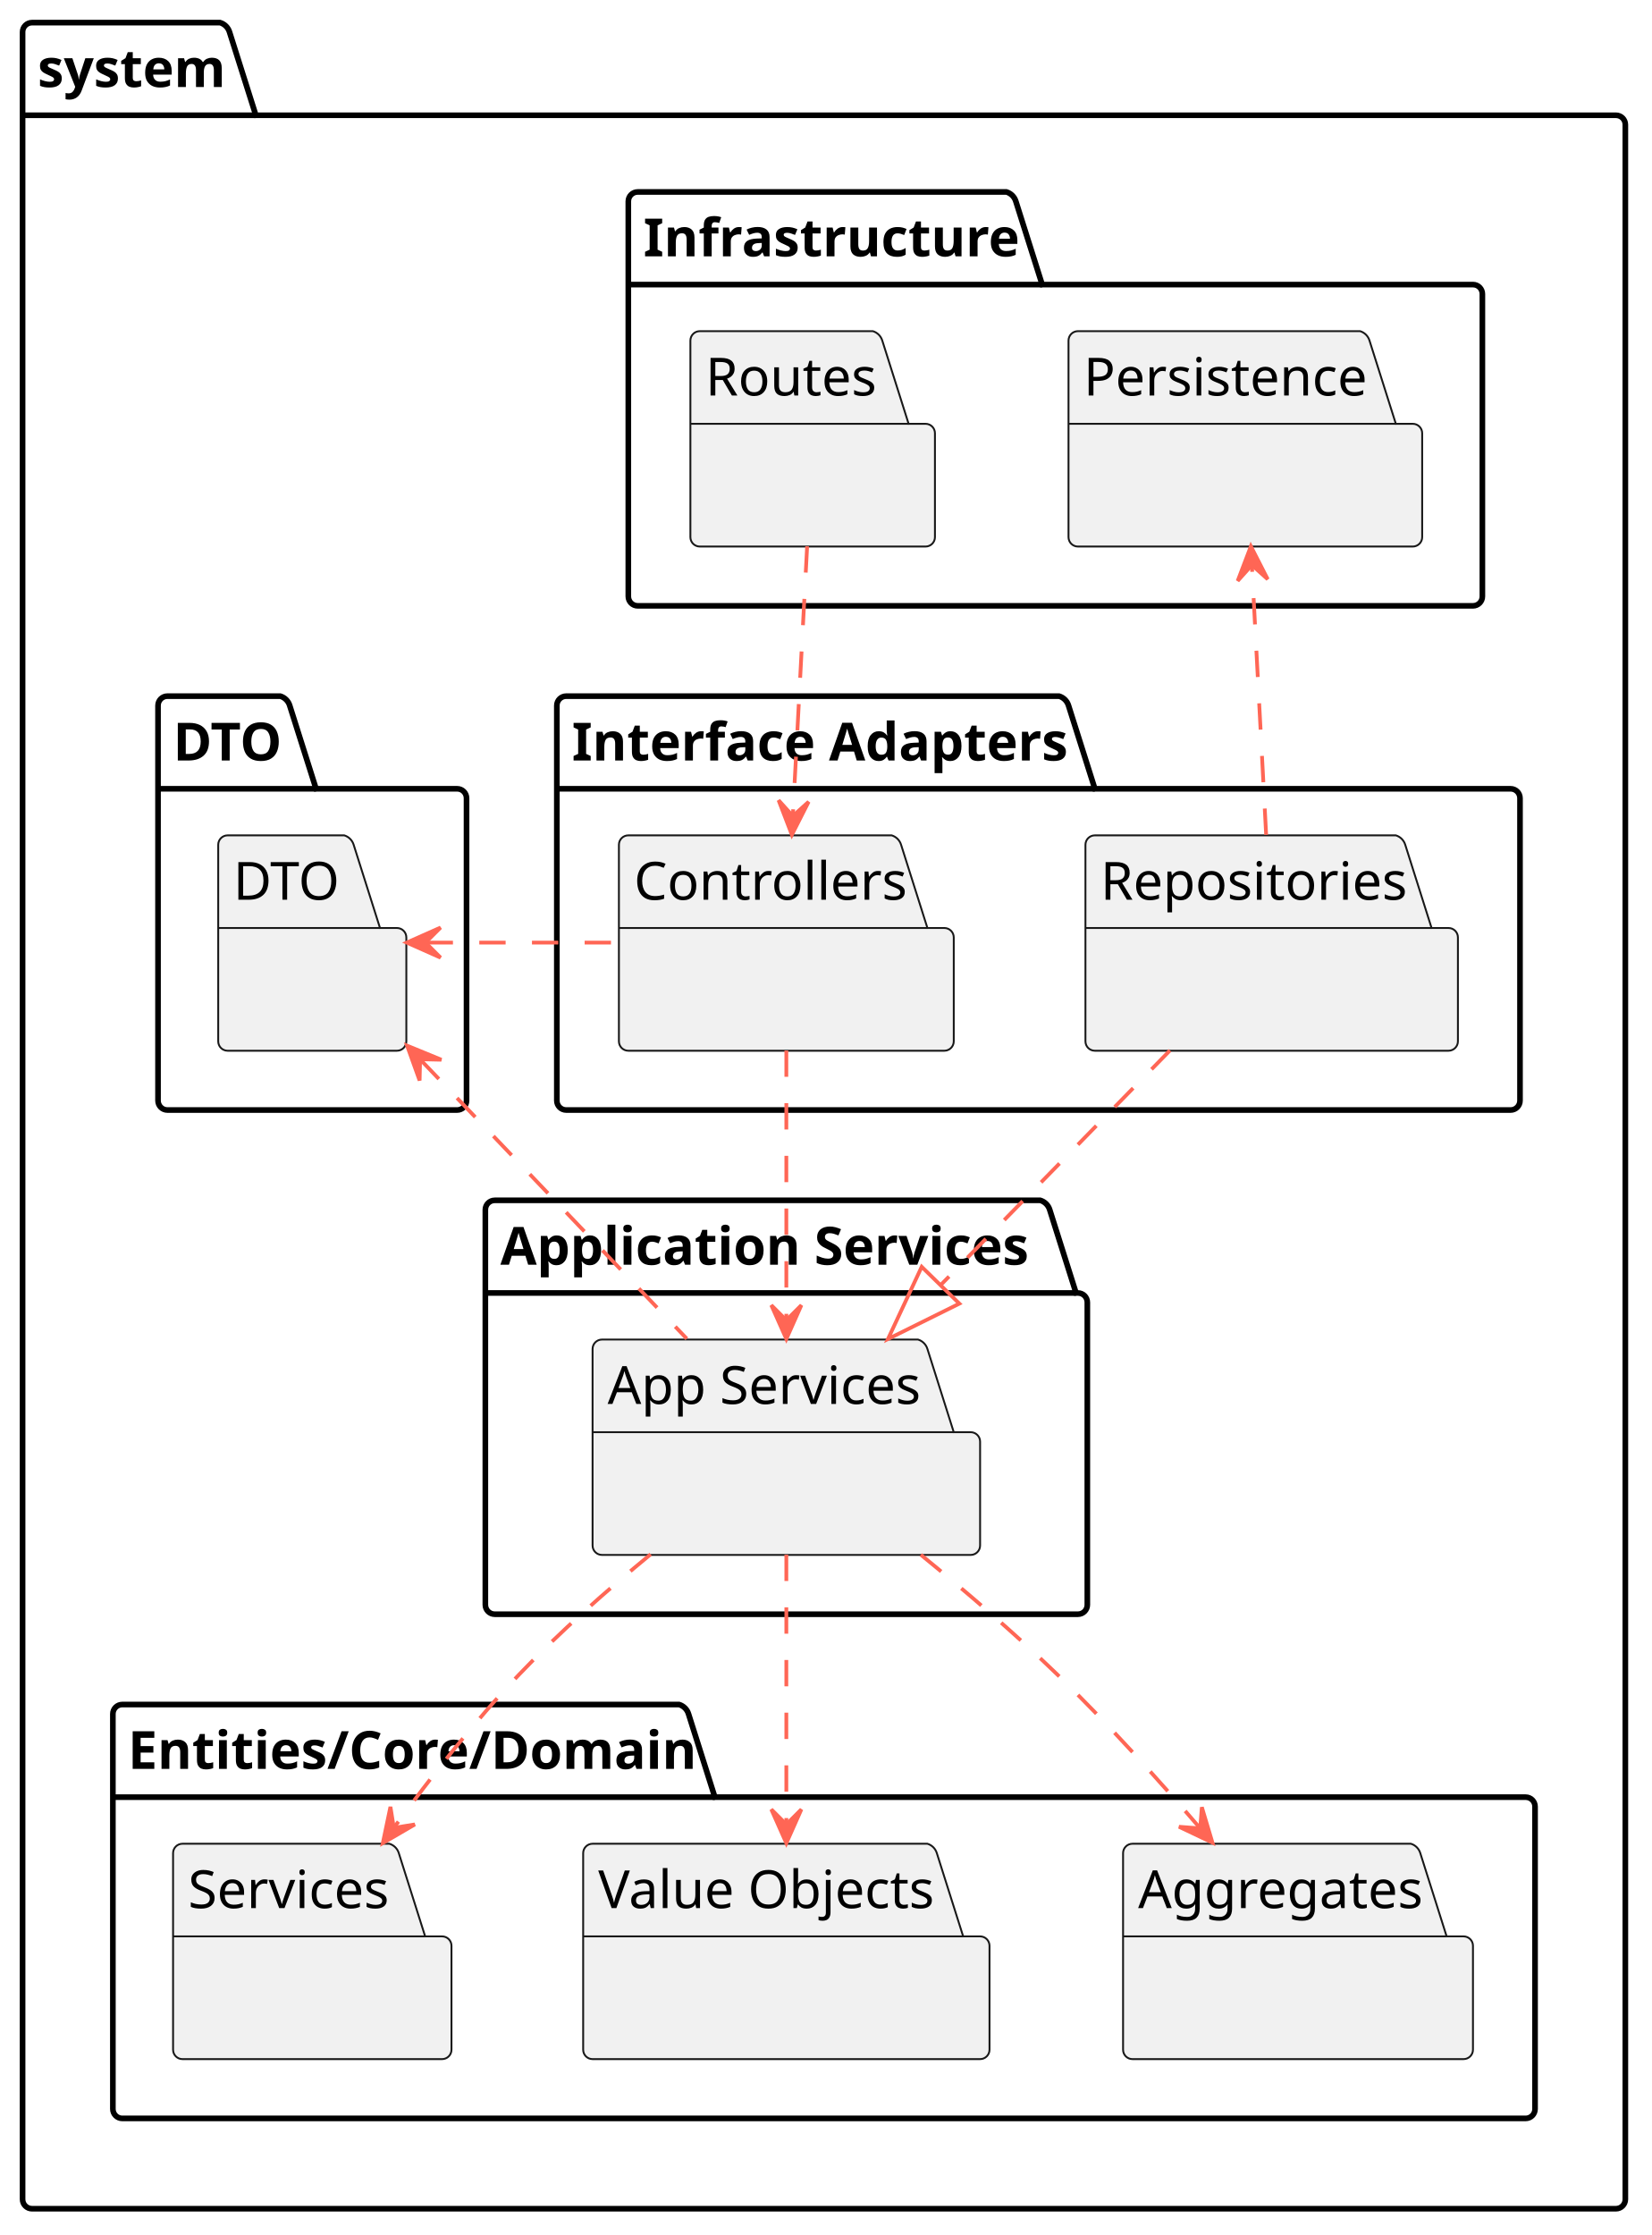
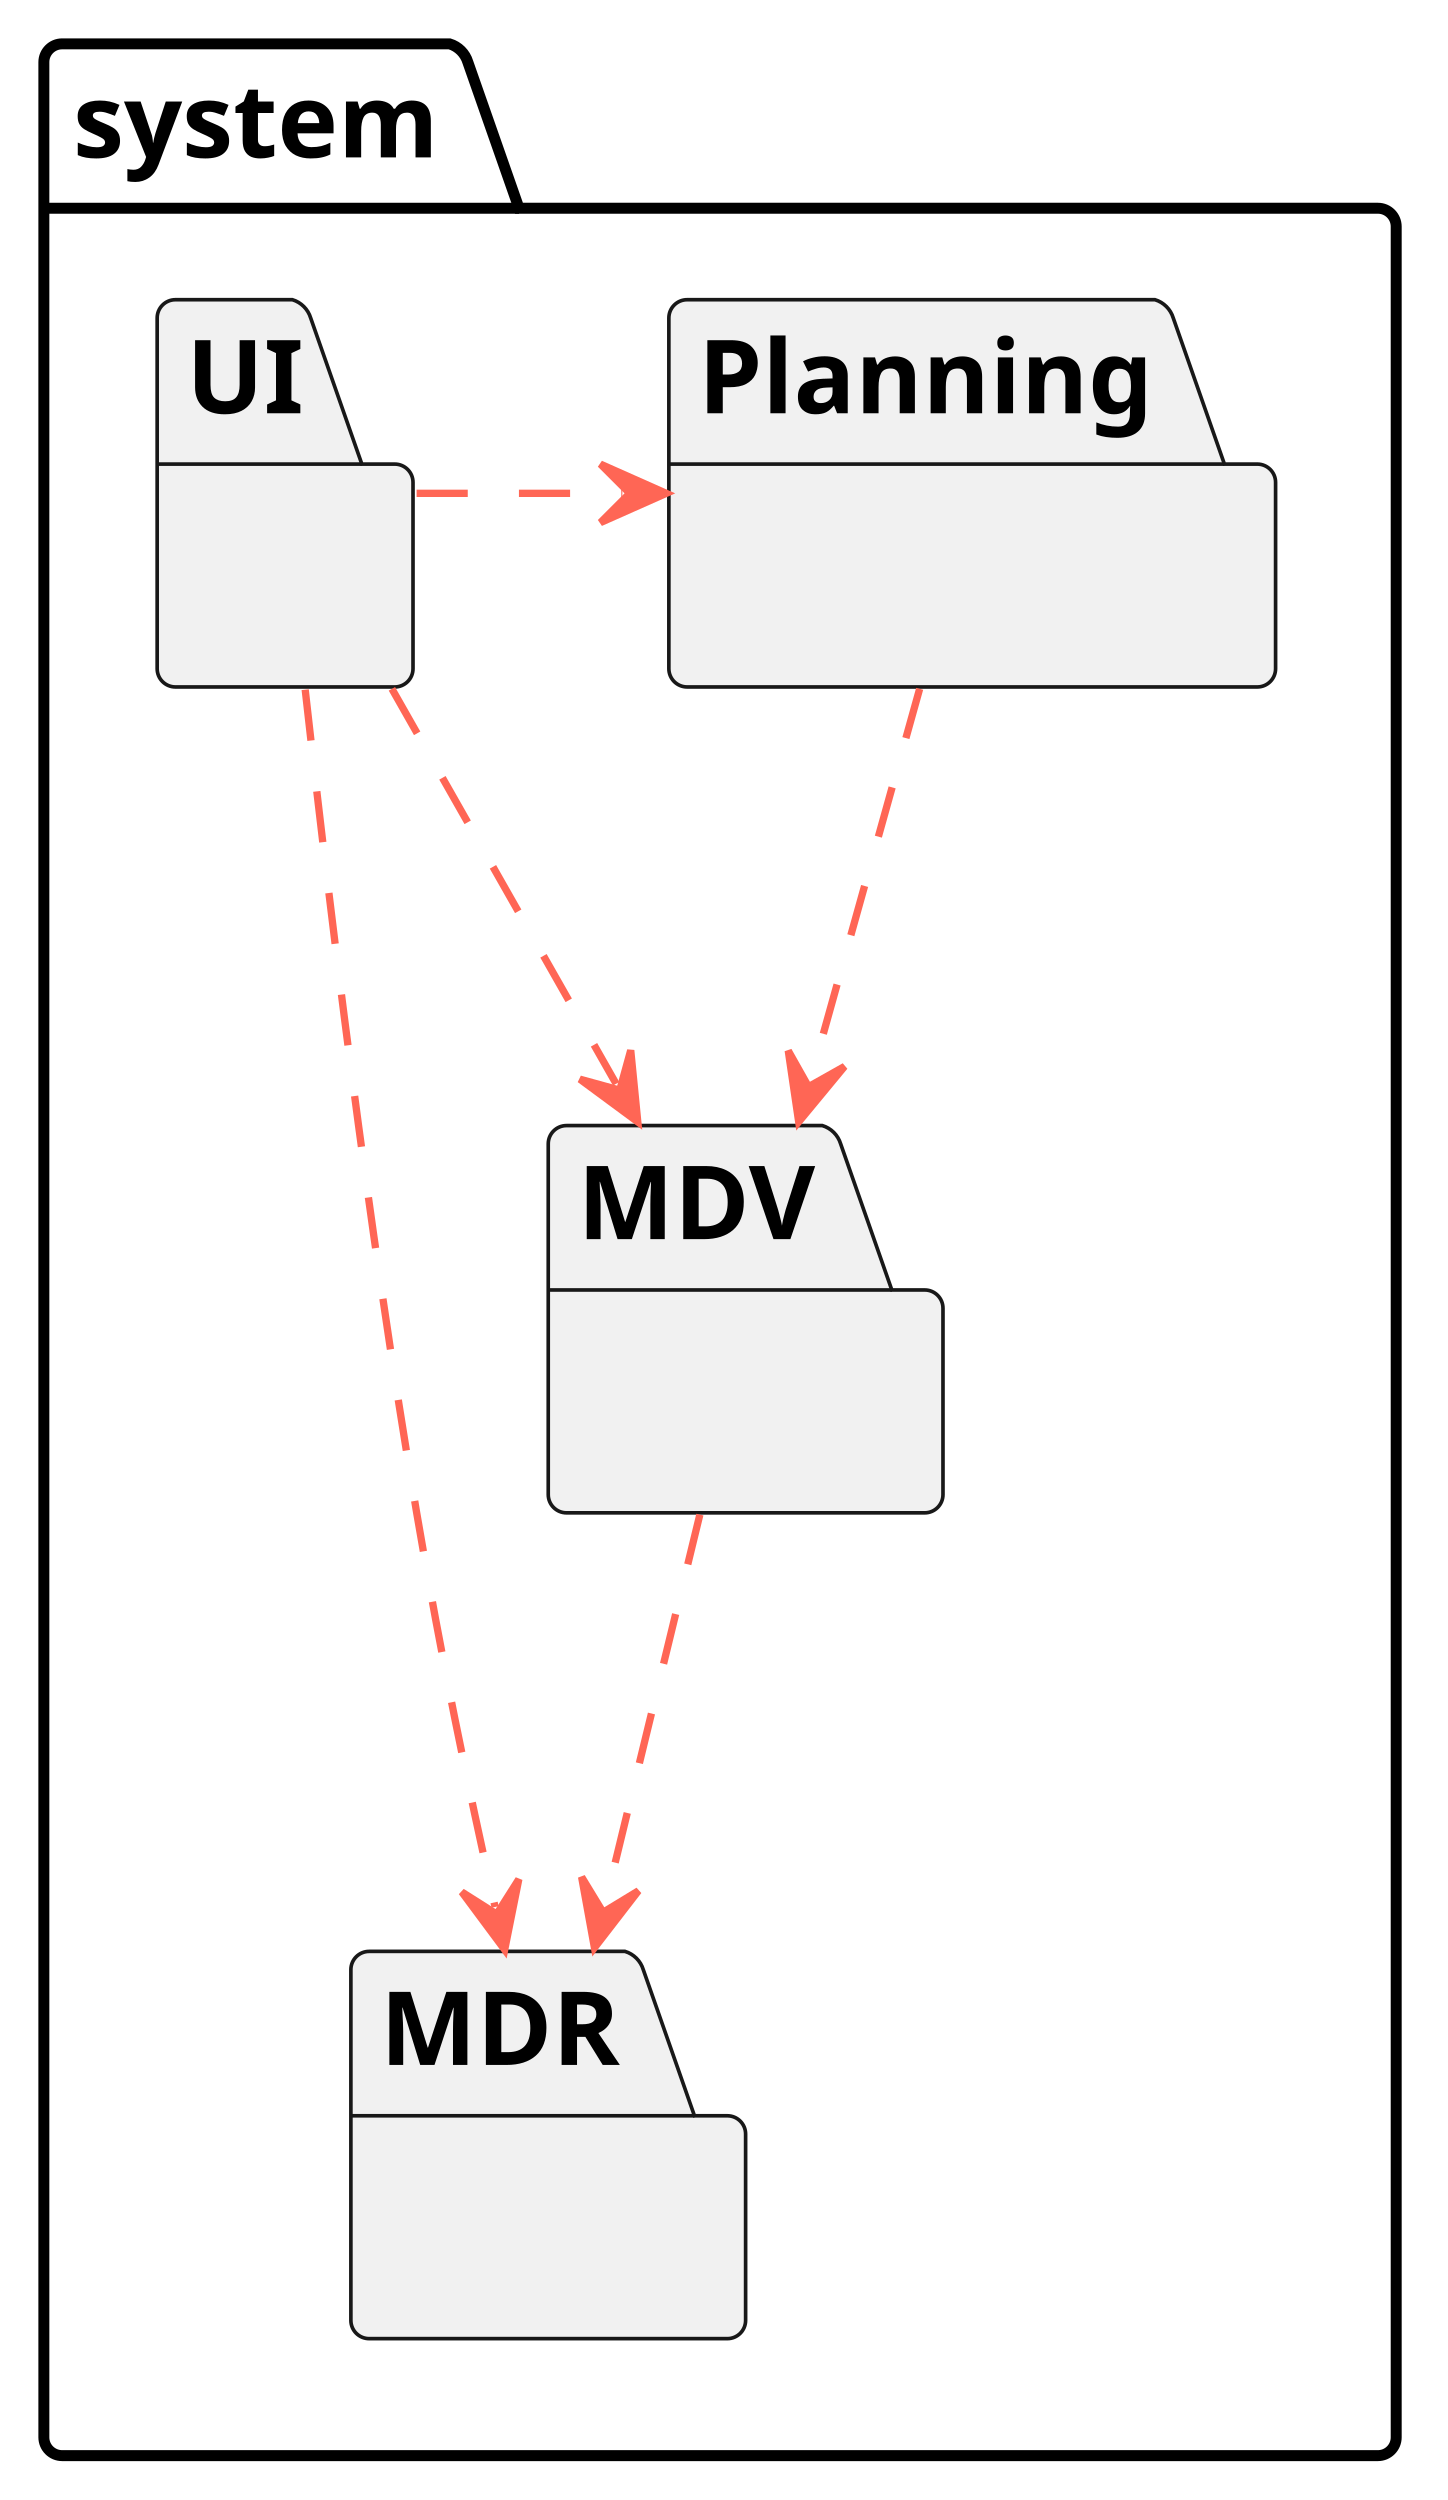
- <svg xmlns="http://www.w3.org/2000/svg" contentStyleType="text/css" height="594px" preserveAspectRatio="none" style="width:439px;height:594px;background:#FFFFFF;" version="1.1" viewBox="0 0 439 594" width="439px" zoomAndPan="magnify">
+ <svg xmlns="http://www.w3.org/2000/svg" contentStyleType="text/css" height="342px" preserveAspectRatio="none" style="width:198px;height:342px;background:#FFFFFF;" version="1.1" viewBox="0 0 198 342" width="198px" zoomAndPan="magnify">
  <defs />
  <g>
    <g id="cluster_system">
-       <path d="M8.5,6.014 L58.5,6.014 A3.75,3.75 0 0 1 61,8.514 L68,30.635 L429.5,30.635 A2.5,2.5 0 0 1 432,33.135 L432,584.514 A2.5,2.5 0 0 1 429.5,587.014 L8.5,587.014 A2.5,2.5 0 0 1 6,584.514 L6,8.514 A2.5,2.5 0 0 1 8.5,6.014 " fill="none" style="stroke:#000000;stroke-width:1.5;" />
-       <line style="stroke:#000000;stroke-width:1.5;" x1="6" x2="68" y1="30.635" y2="30.635" />
-       <text fill="#000000" font-family="sans-serif" font-size="14" font-weight="bold" lengthAdjust="spacing" textLength="49" x="10" y="23.121">system</text>
+       <path d="M8.5,6 L61.5,6 A3.75,3.75 0 0 1 64,8.5 L71,28.488 L188.5,28.488 A2.5,2.5 0 0 1 191,30.988 L191,333.43 A2.5,2.5 0 0 1 188.5,335.93 L8.5,335.93 A2.5,2.5 0 0 1 6,333.43 L6,8.5 A2.5,2.5 0 0 1 8.5,6 " fill="none" style="stroke:#000000;stroke-width:1.5;" />
+       <line style="stroke:#000000;stroke-width:1.5;" x1="6" x2="71" y1="28.488" y2="28.488" />
+       <text fill="#000000" font-family="sans-serif" font-size="14" font-weight="bold" lengthAdjust="spacing" textLength="52" x="10" y="21.535">system</text>
    </g>
-     <g id="cluster_Infrastructure">
-       <path d="M169.5,51.014 L267.5,51.014 A3.75,3.75 0 0 1 270,53.514 L277,75.635 L391.5,75.635 A2.5,2.5 0 0 1 394,78.135 L394,158.514 A2.5,2.5 0 0 1 391.5,161.014 L169.5,161.014 A2.5,2.5 0 0 1 167,158.514 L167,53.514 A2.5,2.5 0 0 1 169.5,51.014 " fill="none" style="stroke:#000000;stroke-width:1.5;" />
-       <line style="stroke:#000000;stroke-width:1.5;" x1="167" x2="277" y1="75.635" y2="75.635" />
-       <text fill="#000000" font-family="sans-serif" font-size="14" font-weight="bold" lengthAdjust="spacing" textLength="97" x="171" y="68.121">Infrastructure</text>
+     <path d="M24,41 L40,41 A3.75,3.75 0 0 1 42.5,43.5 L49.5,63.488 L54,63.488 A2.5,2.5 0 0 1 56.5,65.988 L56.5,91.477 A2.5,2.5 0 0 1 54,93.977 L24,93.977 A2.5,2.5 0 0 1 21.5,91.477 L21.5,43.5 A2.5,2.5 0 0 1 24,41 " fill="#F1F1F1" style="stroke:#181818;stroke-width:0.5;" />
+     <line style="stroke:#181818;stroke-width:0.5;" x1="21.5" x2="49.5" y1="63.488" y2="63.488" />
+     <text fill="#000000" font-family="sans-serif" font-size="14" font-weight="bold" lengthAdjust="spacing" textLength="15" x="25.5" y="56.535">UI</text>
+     <path d="M94,41 L158,41 A3.75,3.75 0 0 1 160.5,43.5 L167.5,63.488 L172,63.488 A2.5,2.5 0 0 1 174.5,65.988 L174.5,91.477 A2.5,2.5 0 0 1 172,93.977 L94,93.977 A2.5,2.5 0 0 1 91.5,91.477 L91.5,43.5 A2.5,2.5 0 0 1 94,41 " fill="#F1F1F1" style="stroke:#181818;stroke-width:0.5;" />
+     <line style="stroke:#181818;stroke-width:0.5;" x1="91.5" x2="167.5" y1="63.488" y2="63.488" />
+     <text fill="#000000" font-family="sans-serif" font-size="14" font-weight="bold" lengthAdjust="spacing" textLength="63" x="95.5" y="56.535">Planning</text>
+     <path d="M77.5,153.98 L112.5,153.98 A3.75,3.75 0 0 1 115,156.48 L122,176.468 L126.5,176.468 A2.5,2.5 0 0 1 129,178.968 L129,204.457 A2.5,2.5 0 0 1 126.5,206.957 L77.5,206.957 A2.5,2.5 0 0 1 75,204.457 L75,156.48 A2.5,2.5 0 0 1 77.5,153.98 " fill="#F1F1F1" style="stroke:#181818;stroke-width:0.5;" />
+     <line style="stroke:#181818;stroke-width:0.5;" x1="75" x2="122" y1="176.468" y2="176.468" />
+     <text fill="#000000" font-family="sans-serif" font-size="14" font-weight="bold" lengthAdjust="spacing" textLength="34" x="79" y="169.515">MDV</text>
+     <path d="M50.5,266.95 L85.5,266.95 A3.75,3.75 0 0 1 88,269.45 L95,289.438 L99.5,289.438 A2.5,2.5 0 0 1 102,291.938 L102,317.427 A2.5,2.5 0 0 1 99.5,319.927 L50.5,319.927 A2.5,2.5 0 0 1 48,317.427 L48,269.45 A2.5,2.5 0 0 1 50.5,266.95 " fill="#F1F1F1" style="stroke:#181818;stroke-width:0.5;" />
+     <line style="stroke:#181818;stroke-width:0.5;" x1="48" x2="95" y1="289.438" y2="289.438" />
+     <text fill="#000000" font-family="sans-serif" font-size="14" font-weight="bold" lengthAdjust="spacing" textLength="34" x="52" y="282.485">MDR</text>
+     <g id="link_UI_Planning">
+       <path codeLine="32" d="M56.99,67.49 C68.37,67.49 73.75,67.49 85.14,67.49 " fill="none" id="UI-to-Planning" style="stroke:#FF6655;stroke-width:1.0;stroke-dasharray:7.0,7.0;" />
+       <polygon fill="#FF6655" points="91.14,67.49,82.14,63.49,86.14,67.49,82.14,71.49,91.14,67.49" style="stroke:#FF6655;stroke-width:1.0;" />
    </g>
-     <g id="cluster_Interface Adapters">
-       <path d="M150.5,185.014 L281.5,185.014 A3.75,3.75 0 0 1 284,187.514 L291,209.635 L401.5,209.635 A2.5,2.5 0 0 1 404,212.135 L404,292.514 A2.5,2.5 0 0 1 401.5,295.014 L150.5,295.014 A2.5,2.5 0 0 1 148,292.514 L148,187.514 A2.5,2.5 0 0 1 150.5,185.014 " fill="none" style="stroke:#000000;stroke-width:1.5;" />
-       <line style="stroke:#000000;stroke-width:1.5;" x1="148" x2="291" y1="209.635" y2="209.635" />
-       <text fill="#000000" font-family="sans-serif" font-size="14" font-weight="bold" lengthAdjust="spacing" textLength="130" x="152" y="202.121">Interface Adapters</text>
+     <g id="link_UI_MDV">
+       <path codeLine="33" d="M53.61,94.23 C63.72,112.03 74.146,130.413 84.286,148.263 " fill="none" id="UI-to-MDV" style="stroke:#FF6655;stroke-width:1.0;stroke-dasharray:7.0,7.0;" />
+       <polygon fill="#FF6655" points="87.25,153.48,86.283,143.679,84.78,149.132,79.327,147.63,87.25,153.48" style="stroke:#FF6655;stroke-width:1.0;" />
    </g>
-     <g id="cluster_Application Services">
-       <path d="M131.5,319.014 L276.5,319.014 A3.75,3.75 0 0 1 279,321.514 L286,343.635 L286.5,343.635 A2.5,2.5 0 0 1 289,346.135 L289,426.514 A2.5,2.5 0 0 1 286.5,429.014 L131.5,429.014 A2.5,2.5 0 0 1 129,426.514 L129,321.514 A2.5,2.5 0 0 1 131.5,319.014 " fill="none" style="stroke:#000000;stroke-width:1.5;" />
-       <line style="stroke:#000000;stroke-width:1.5;" x1="129" x2="286" y1="343.635" y2="343.635" />
-       <text fill="#000000" font-family="sans-serif" font-size="14" font-weight="bold" lengthAdjust="spacing" textLength="144" x="133" y="336.121">Application Services</text>
+     <g id="link_UI_MDR">
+       <path codeLine="34" d="M41.75,94.35 C44.86,122.24 50.36,167.88 57,206.95 C60.43,227.14 63.938,243.955 67.728,260.875 " fill="none" id="UI-to-MDR" style="stroke:#FF6655;stroke-width:1.0;stroke-dasharray:7.0,7.0;" />
+       <polygon fill="#FF6655" points="69.04,266.73,70.976,257.073,67.947,261.851,63.169,258.822,69.04,266.73" style="stroke:#FF6655;stroke-width:1.0;" />
    </g>
-     <g id="cluster_Entities/Core/Domain">
-       <path d="M32.5,453.014 L180.5,453.014 A3.75,3.75 0 0 1 183,455.514 L190,477.635 L405.5,477.635 A2.5,2.5 0 0 1 408,480.135 L408,560.514 A2.5,2.5 0 0 1 405.5,563.014 L32.5,563.014 A2.5,2.5 0 0 1 30,560.514 L30,455.514 A2.5,2.5 0 0 1 32.5,453.014 " fill="none" style="stroke:#000000;stroke-width:1.5;" />
-       <line style="stroke:#000000;stroke-width:1.5;" x1="30" x2="190" y1="477.635" y2="477.635" />
-       <text fill="#000000" font-family="sans-serif" font-size="14" font-weight="bold" lengthAdjust="spacing" textLength="147" x="34" y="470.121">Entities/Core/Domain</text>
+     <g id="link_Planning_MDV">
+       <path codeLine="36" d="M125.81,94.23 C120.84,112.03 115.865,129.851 110.875,147.702 " fill="none" id="Planning-to-MDV" style="stroke:#FF6655;stroke-width:1.0;stroke-dasharray:7.0,7.0;" />
+       <polygon fill="#FF6655" points="109.26,153.48,115.535,145.889,110.606,148.665,107.831,143.735,109.26,153.48" style="stroke:#FF6655;stroke-width:1.0;" />
    </g>
-     <g id="cluster_DTO">
-       <path d="M44.5,185.014 L74.5,185.014 A3.75,3.75 0 0 1 77,187.514 L84,209.635 L121.5,209.635 A2.5,2.5 0 0 1 124,212.135 L124,292.514 A2.5,2.5 0 0 1 121.5,295.014 L44.5,295.014 A2.5,2.5 0 0 1 42,292.514 L42,187.514 A2.5,2.5 0 0 1 44.5,185.014 " fill="none" style="stroke:#000000;stroke-width:1.5;" />
-       <line style="stroke:#000000;stroke-width:1.5;" x1="42" x2="84" y1="209.635" y2="209.635" />
-       <text fill="#000000" font-family="sans-serif" font-size="14" font-weight="bold" lengthAdjust="spacing" textLength="29" x="46" y="202.121">DTO</text>
-     </g>
-     <path d="M286.5,88.014 L361.5,88.014 A3.75,3.75 0 0 1 364,90.514 L371,112.635 L375.5,112.635 A2.5,2.5 0 0 1 378,115.135 L378,142.756 A2.5,2.5 0 0 1 375.5,145.256 L286.5,145.256 A2.5,2.5 0 0 1 284,142.756 L284,90.514 A2.5,2.5 0 0 1 286.5,88.014 " fill="#F1F1F1" style="stroke:#181818;stroke-width:0.5;" />
-     <line style="stroke:#181818;stroke-width:0.5;" x1="284" x2="371" y1="112.635" y2="112.635" />
-     <text fill="#000000" font-family="sans-serif" font-size="14" lengthAdjust="spacing" textLength="74" x="288" y="105.121">Persistence</text>
-     <path d="M186,88.014 L232,88.014 A3.75,3.75 0 0 1 234.5,90.514 L241.5,112.635 L246,112.635 A2.5,2.5 0 0 1 248.5,115.135 L248.5,142.756 A2.5,2.5 0 0 1 246,145.256 L186,145.256 A2.5,2.5 0 0 1 183.5,142.756 L183.5,90.514 A2.5,2.5 0 0 1 186,88.014 " fill="#F1F1F1" style="stroke:#181818;stroke-width:0.5;" />
-     <line style="stroke:#181818;stroke-width:0.5;" x1="183.5" x2="241.5" y1="112.635" y2="112.635" />
-     <text fill="#000000" font-family="sans-serif" font-size="14" lengthAdjust="spacing" textLength="45" x="187.5" y="105.121">Routes</text>
-     <path d="M167,222.014 L237,222.014 A3.75,3.75 0 0 1 239.5,224.514 L246.5,246.635 L251,246.635 A2.5,2.5 0 0 1 253.5,249.135 L253.5,276.756 A2.5,2.5 0 0 1 251,279.256 L167,279.256 A2.5,2.5 0 0 1 164.5,276.756 L164.5,224.514 A2.5,2.5 0 0 1 167,222.014 " fill="#F1F1F1" style="stroke:#181818;stroke-width:0.5;" />
-     <line style="stroke:#181818;stroke-width:0.5;" x1="164.5" x2="246.5" y1="246.635" y2="246.635" />
-     <text fill="#000000" font-family="sans-serif" font-size="14" lengthAdjust="spacing" textLength="69" x="168.5" y="239.121">Controllers</text>
-     <path d="M291,222.014 L371,222.014 A3.75,3.75 0 0 1 373.5,224.514 L380.5,246.635 L385,246.635 A2.5,2.5 0 0 1 387.5,249.135 L387.5,276.756 A2.5,2.5 0 0 1 385,279.256 L291,279.256 A2.5,2.5 0 0 1 288.5,276.756 L288.5,224.514 A2.5,2.5 0 0 1 291,222.014 " fill="#F1F1F1" style="stroke:#181818;stroke-width:0.5;" />
-     <line style="stroke:#181818;stroke-width:0.5;" x1="288.5" x2="380.5" y1="246.635" y2="246.635" />
-     <text fill="#000000" font-family="sans-serif" font-size="14" lengthAdjust="spacing" textLength="79" x="292.5" y="239.121">Repositories</text>
-     <path d="M160,356.014 L244,356.014 A3.75,3.75 0 0 1 246.5,358.514 L253.5,380.635 L258,380.635 A2.5,2.5 0 0 1 260.5,383.135 L260.5,410.756 A2.5,2.5 0 0 1 258,413.256 L160,413.256 A2.5,2.5 0 0 1 157.5,410.756 L157.5,358.514 A2.5,2.5 0 0 1 160,356.014 " fill="#F1F1F1" style="stroke:#181818;stroke-width:0.5;" />
-     <line style="stroke:#181818;stroke-width:0.5;" x1="157.5" x2="253.5" y1="380.635" y2="380.635" />
-     <text fill="#000000" font-family="sans-serif" font-size="14" lengthAdjust="spacing" textLength="83" x="161.5" y="373.121">App Services</text>
-     <path d="M301,490.014 L375,490.014 A3.75,3.75 0 0 1 377.5,492.514 L384.5,514.635 L389,514.635 A2.5,2.5 0 0 1 391.5,517.135 L391.5,544.756 A2.5,2.5 0 0 1 389,547.256 L301,547.256 A2.5,2.5 0 0 1 298.5,544.756 L298.5,492.514 A2.5,2.5 0 0 1 301,490.014 " fill="#F1F1F1" style="stroke:#181818;stroke-width:0.5;" />
-     <line style="stroke:#181818;stroke-width:0.5;" x1="298.5" x2="384.5" y1="514.635" y2="514.635" />
-     <text fill="#000000" font-family="sans-serif" font-size="14" lengthAdjust="spacing" textLength="73" x="302.5" y="507.121">Aggregates</text>
-     <path d="M157.5,490.014 L246.5,490.014 A3.75,3.75 0 0 1 249,492.514 L256,514.635 L260.5,514.635 A2.5,2.5 0 0 1 263,517.135 L263,544.756 A2.5,2.5 0 0 1 260.5,547.256 L157.5,547.256 A2.5,2.5 0 0 1 155,544.756 L155,492.514 A2.5,2.5 0 0 1 157.5,490.014 " fill="#F1F1F1" style="stroke:#181818;stroke-width:0.5;" />
-     <line style="stroke:#181818;stroke-width:0.5;" x1="155" x2="256" y1="514.635" y2="514.635" />
-     <text fill="#000000" font-family="sans-serif" font-size="14" lengthAdjust="spacing" textLength="88" x="159" y="507.121">Value Objects</text>
-     <path d="M48.5,490.014 L103.5,490.014 A3.75,3.75 0 0 1 106,492.514 L113,514.635 L117.5,514.635 A2.5,2.5 0 0 1 120,517.135 L120,544.756 A2.5,2.5 0 0 1 117.5,547.256 L48.5,547.256 A2.5,2.5 0 0 1 46,544.756 L46,492.514 A2.5,2.5 0 0 1 48.5,490.014 " fill="#F1F1F1" style="stroke:#181818;stroke-width:0.5;" />
-     <line style="stroke:#181818;stroke-width:0.5;" x1="46" x2="113" y1="514.635" y2="514.635" />
-     <text fill="#000000" font-family="sans-serif" font-size="14" lengthAdjust="spacing" textLength="54" x="50" y="507.121">Services</text>
-     <path d="M60.5,222.014 L91.5,222.014 A3.75,3.75 0 0 1 94,224.514 L101,246.635 L105.5,246.635 A2.5,2.5 0 0 1 108,249.135 L108,276.756 A2.5,2.5 0 0 1 105.5,279.256 L60.5,279.256 A2.5,2.5 0 0 1 58,276.756 L58,224.514 A2.5,2.5 0 0 1 60.5,222.014 " fill="#F1F1F1" style="stroke:#181818;stroke-width:0.5;" />
-     <line style="stroke:#181818;stroke-width:0.5;" x1="58" x2="101" y1="246.635" y2="246.635" />
-     <text fill="#000000" font-family="sans-serif" font-size="14" lengthAdjust="spacing" textLength="30" x="62" y="239.121">DTO</text>
-     <g id="link_Routes_Controllers">
-       <path codeLine="52" d="M214.53,145.184 C213.43,166.044 211.91,194.714 210.74,216.724 " fill="none" id="Routes-to-Controllers" style="stroke:#FF6655;stroke-width:1.0;stroke-dasharray:7.0,7.0;" />
-       <polygon fill="#FF6655" points="210.47,221.874,214.927,213.091,210.727,216.88,206.938,212.68,210.47,221.874" style="stroke:#FF6655;stroke-width:1.0;" />
-     </g>
-     <g id="link_Controllers_App Services">
-       <path codeLine="53" d="M209,279.184 C209,300.044 209,328.714 209,350.724 " fill="none" id="Controllers-to-App Services" style="stroke:#FF6655;stroke-width:1.0;stroke-dasharray:7.0,7.0;" />
-       <polygon fill="#FF6655" points="209,355.874,213,346.874,209,350.874,205,346.874,209,355.874" style="stroke:#FF6655;stroke-width:1.0;" />
-     </g>
-     <g id="link_dto_Controllers">
-       <path codeLine="54" d="M113.39,250.514 C130.41,250.514 147.44,250.514 164.46,250.514 " fill="none" id="dto-backto-Controllers" style="stroke:#FF6655;stroke-width:1.0;stroke-dasharray:7.0,7.0;" />
-       <polygon fill="#FF6655" points="108.1,250.514,117.1,254.514,113.1,250.514,117.1,246.514,108.1,250.514" style="stroke:#FF6655;stroke-width:1.0;" />
-     </g>
-     <g id="link_App Services_Aggregates">
-       <path codeLine="55" d="M244.74,413.204 C256.62,422.884 269.7,434.074 281,445.014 C294.12,457.714 307.64,472.704 318.86,485.754 " fill="none" id="App Services-to-Aggregates" style="stroke:#FF6655;stroke-width:1.0;stroke-dasharray:7.0,7.0;" />
-       <polygon fill="#FF6655" points="322.26,489.734,319.44,480.297,319.006,485.937,313.366,485.503,322.26,489.734" style="stroke:#FF6655;stroke-width:1.0;" />
-     </g>
-     <g id="link_App Services_Value Objects">
-       <path codeLine="56" d="M209,413.184 C209,434.044 209,462.714 209,484.724 " fill="none" id="App Services-to-Value Objects" style="stroke:#FF6655;stroke-width:1.0;stroke-dasharray:7.0,7.0;" />
-       <polygon fill="#FF6655" points="209,489.874,213,480.874,209,484.874,205,480.874,209,489.874" style="stroke:#FF6655;stroke-width:1.0;" />
-     </g>
-     <g id="link_App Services_Services">
-       <path codeLine="57" d="M172.94,413.084 C161.3,422.674 148.65,433.834 138,445.014 C126.15,457.454 114.45,472.394 104.9,485.484 " fill="none" id="App Services-to-Services" style="stroke:#FF6655;stroke-width:1.0;stroke-dasharray:7.0,7.0;" />
-       <polygon fill="#FF6655" points="101.75,489.844,110.261,484.887,104.676,485.789,103.774,480.205,101.75,489.844" style="stroke:#FF6655;stroke-width:1.0;" />
-     </g>
-     <g id="link_dto_App Services">
-       <path codeLine="58" d="M111.81,281.694 C133.09,303.994 161.84,334.114 182.55,355.804 " fill="none" id="dto-backto-App Services" style="stroke:#FF6655;stroke-width:1.0;stroke-dasharray:7.0,7.0;" />
-       <polygon fill="#FF6655" points="108.2,277.904,111.53,287.172,111.656,281.517,117.312,281.643,108.2,277.904" style="stroke:#FF6655;stroke-width:1.0;" />
-     </g>
-     <g id="link_Repositories_App Services">
-       <path codeLine="59" d="M310.96,279.184 C293.33,297.224 269.98,321.114 250.08,341.474 " fill="none" id="Repositories-to-App Services" style="stroke:#FF6655;stroke-width:1.0;stroke-dasharray:7.0,7.0;" />
-       <polygon fill="none" points="254.99,346.464,236.01,355.874,244.98,336.684,254.99,346.464" style="stroke:#FF6655;stroke-width:1.0;" />
-     </g>
-     <g id="link_Repositories_Persistence">
-       <path codeLine="60" d="M336.53,221.874 C335.43,201.034 333.91,172.364 332.74,150.344 " fill="none" id="Repositories-to-Persistence" style="stroke:#FF6655;stroke-width:1.0;stroke-dasharray:7.0,7.0;" />
-       <polygon fill="#FF6655" points="332.47,145.184,328.964,154.387,332.741,150.176,336.952,153.954,332.47,145.184" style="stroke:#FF6655;stroke-width:1.0;" />
+     <g id="link_MDV_MDR">
+       <path codeLine="37" d="M95.74,207.2 C91.41,225 87.09,242.77 82.74,260.63 " fill="none" id="MDV-to-MDR" style="stroke:#FF6655;stroke-width:1.0;stroke-dasharray:7.0,7.0;" />
+       <polygon fill="#FF6655" points="81.32,266.46,87.336,258.662,82.503,261.602,79.563,256.769,81.32,266.46" style="stroke:#FF6655;stroke-width:1.0;" />
    </g>
  </g>
</svg>
